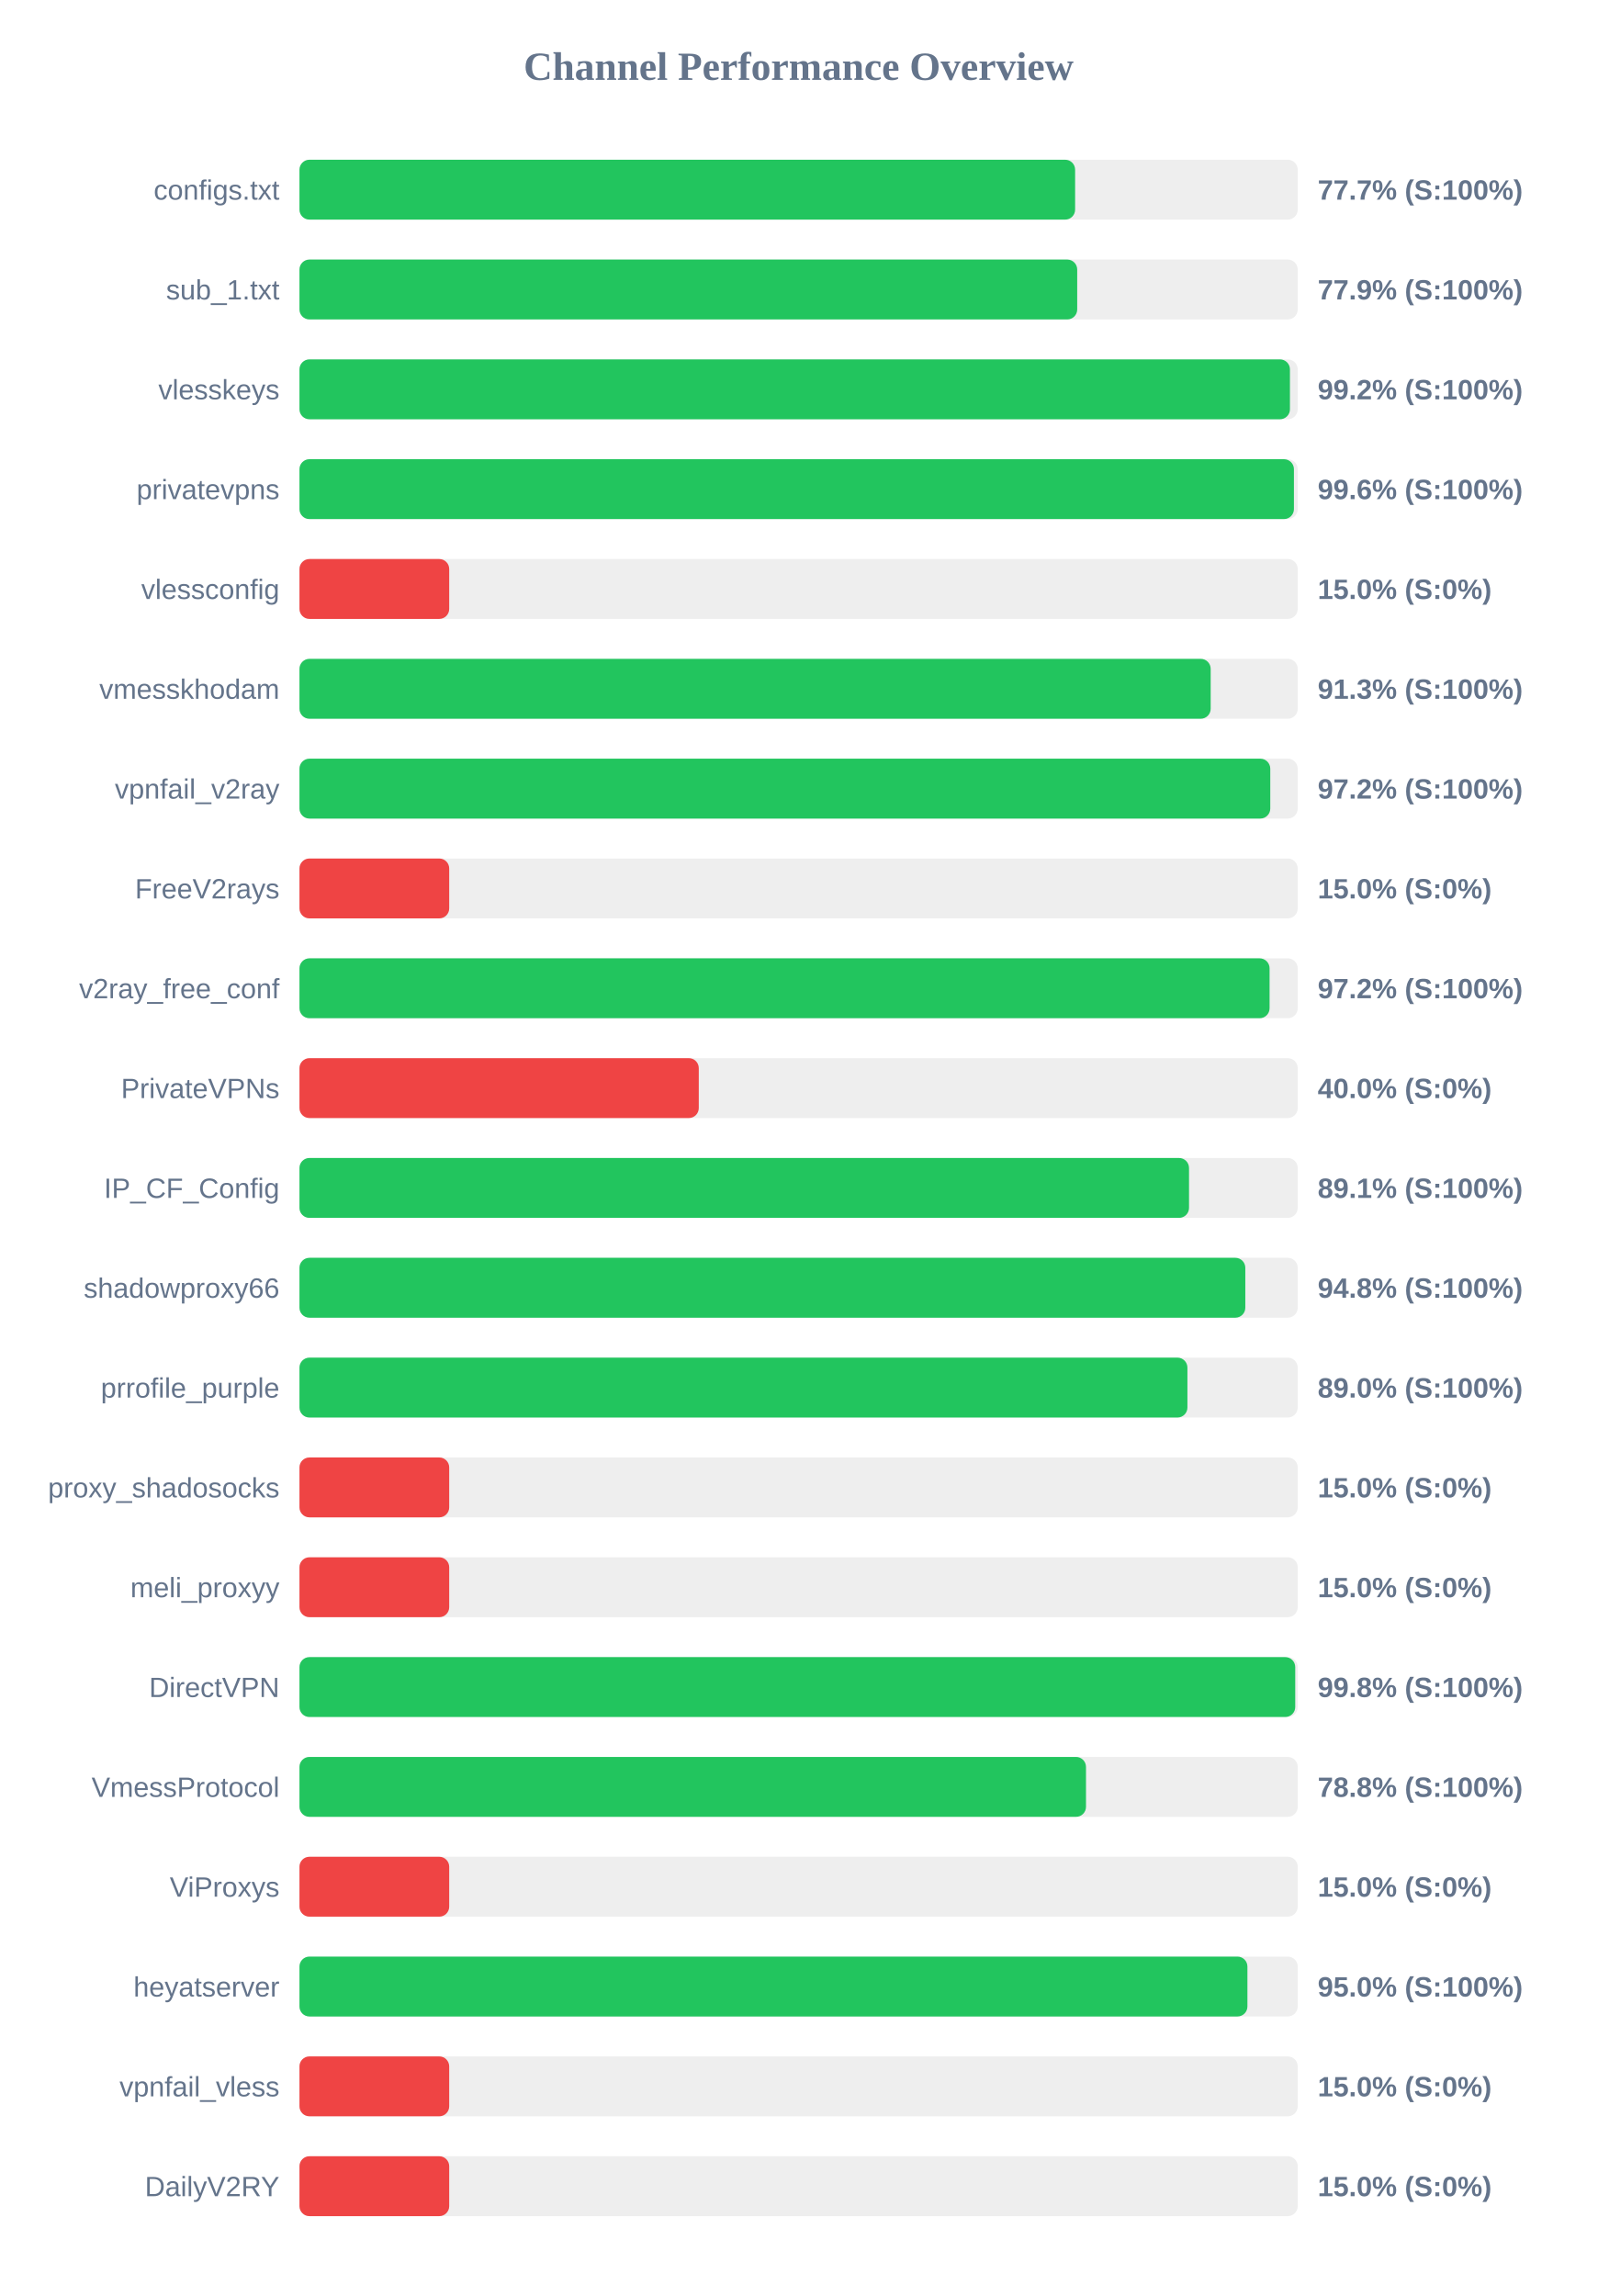
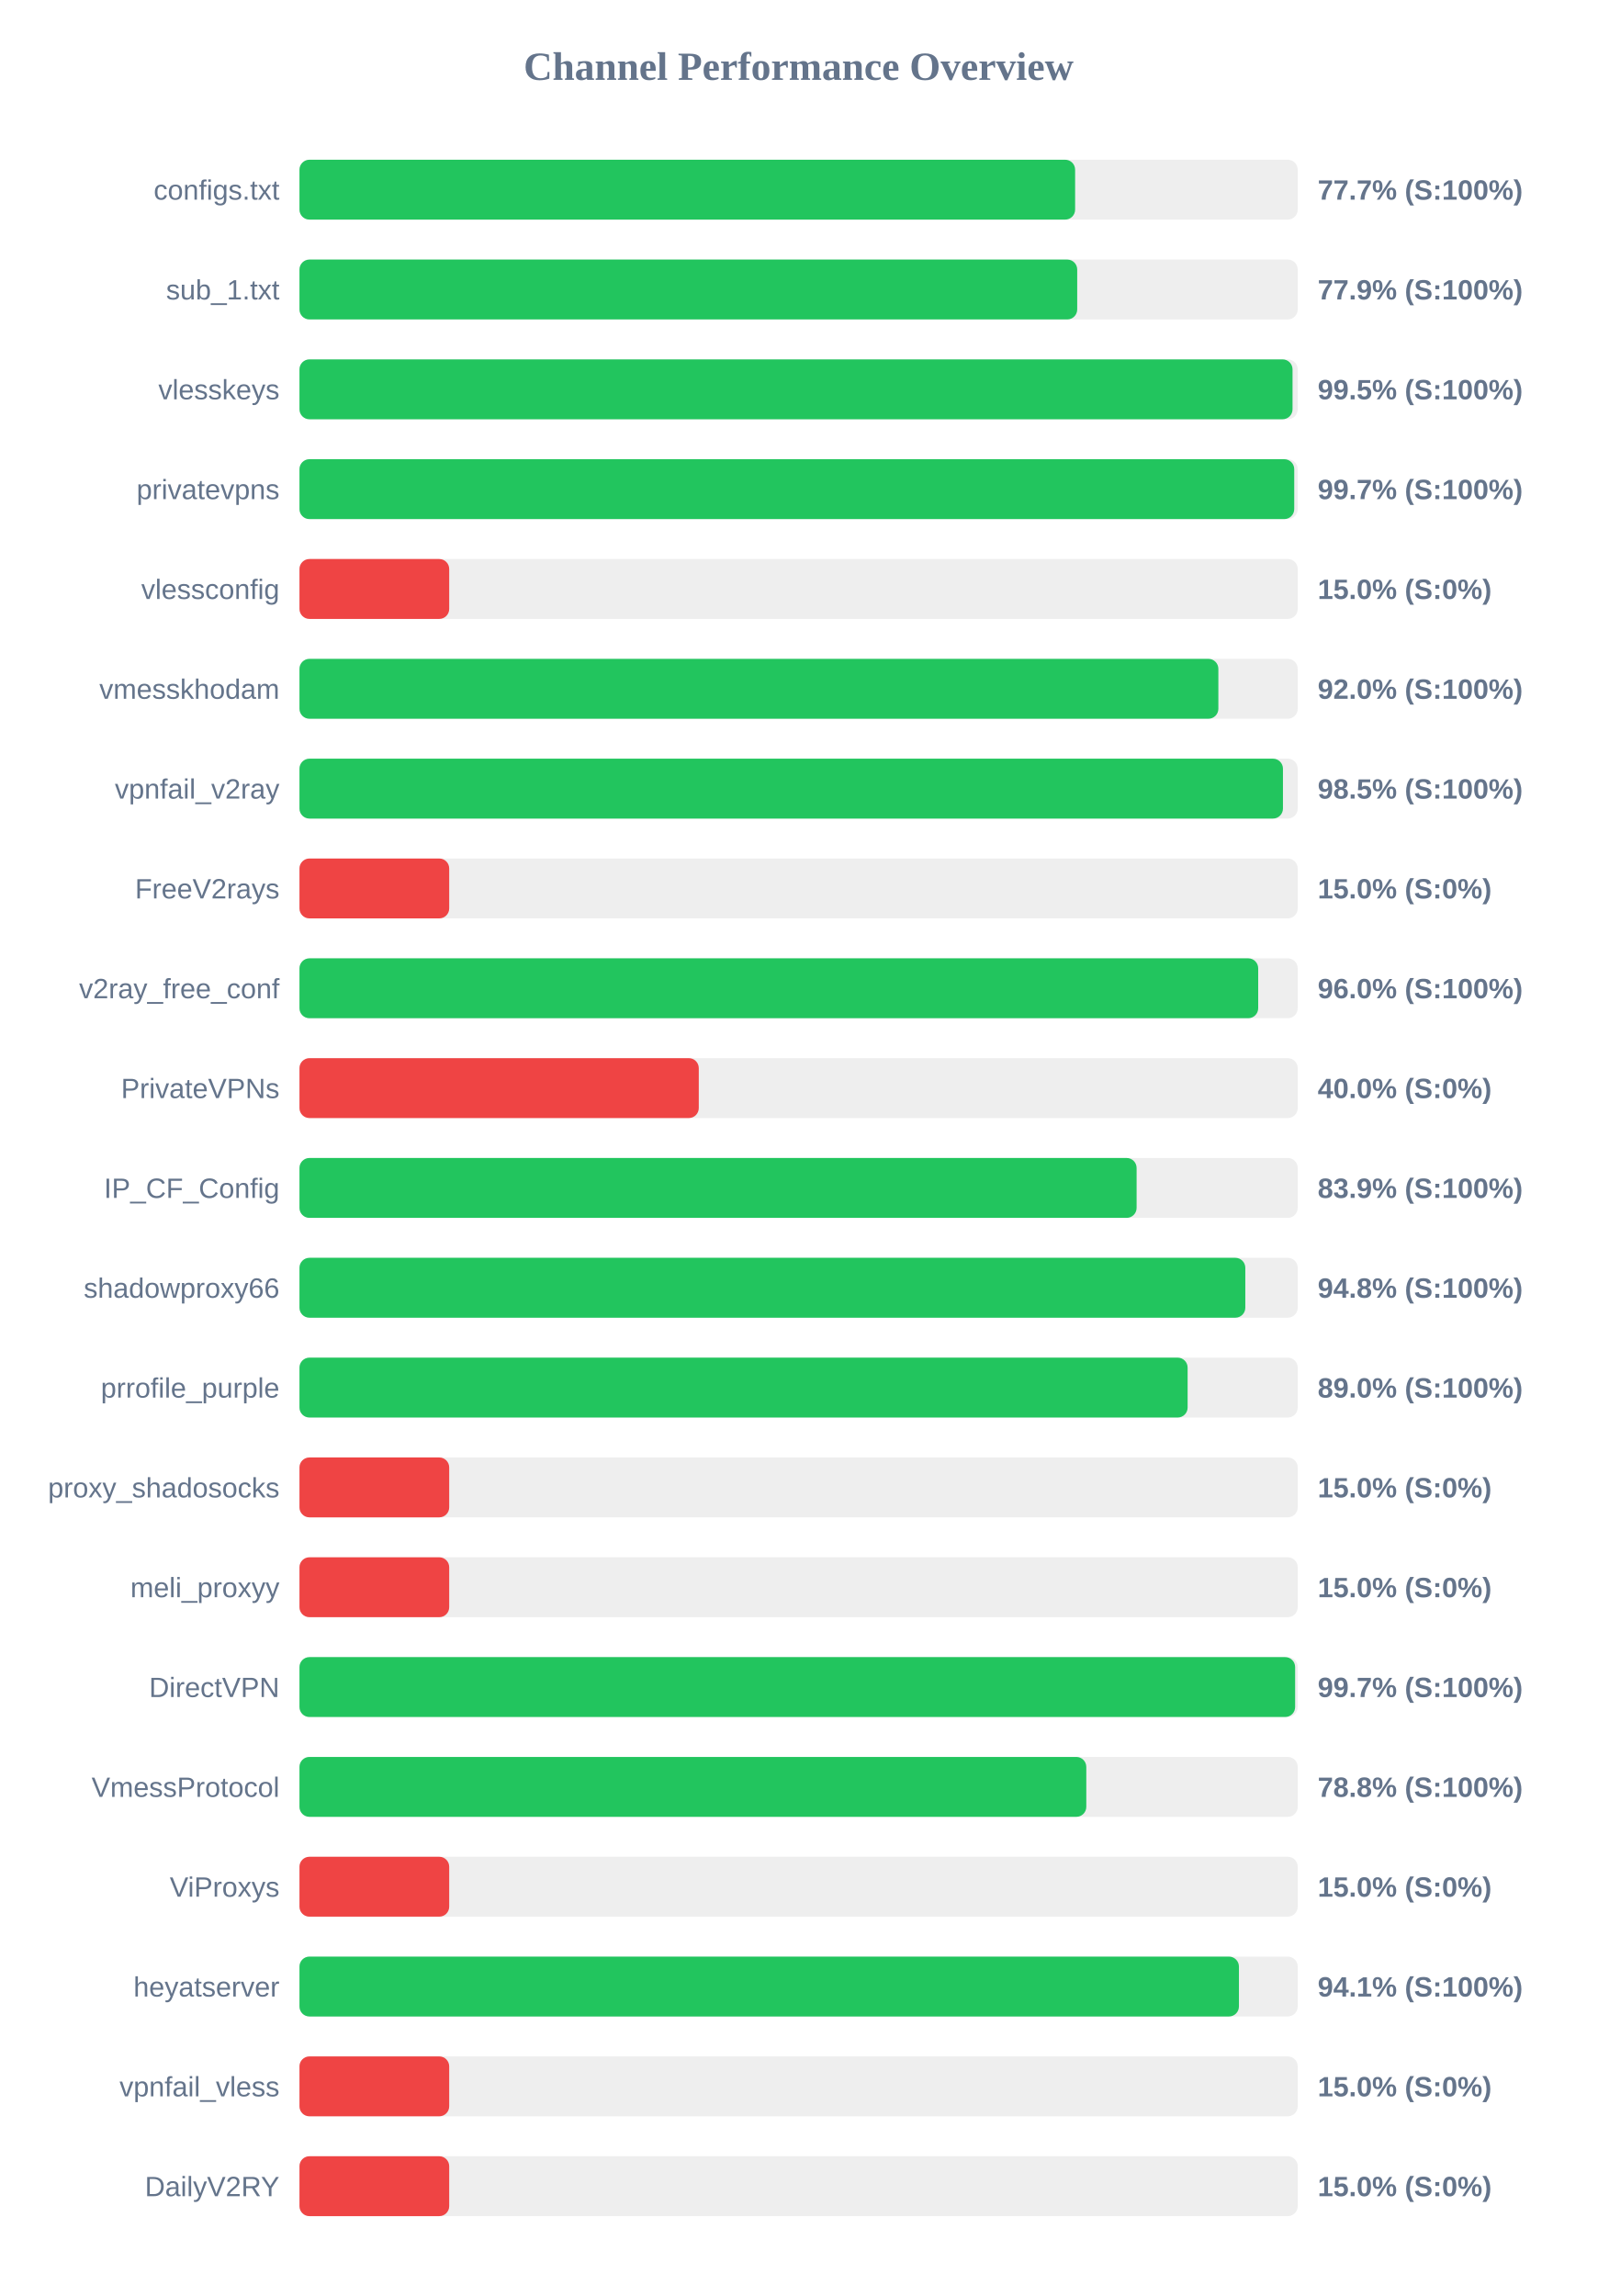
<svg xmlns="http://www.w3.org/2000/svg" width="800" height="1150" version="1.1">
  <style>
        .row { font: 14px Arial; fill: #64748b; }
        .score { font: bold 14px Arial; fill: #64748b; }
    </style>
  <text x="400" y="40" text-anchor="middle" font-size="20px" font-weight="bold" fill="#64748b">Channel Performance Overview</text>
  <rect x="150" y="80" width="500" height="30" fill="#eee" rx="5" />
  <rect x="150" y="80" width="388.5" height="30" fill="#22c55e" rx="5" />
  <text x="140" y="100" text-anchor="end" class="row">configs.txt</text>
  <text x="660" y="100" text-anchor="start" class="score">77.7% (S:100%)</text>
  <rect x="150" y="130" width="500" height="30" fill="#eee" rx="5" />
  <rect x="150" y="130" width="389.55" height="30" fill="#22c55e" rx="5" />
  <text x="140" y="150" text-anchor="end" class="row">sub_1.txt</text>
  <text x="660" y="150" text-anchor="start" class="score">77.9% (S:100%)</text>
  <rect x="150" y="180" width="500" height="30" fill="#eee" rx="5" />
-   <rect x="150" y="180" width="496.1" height="30" fill="#22c55e" rx="5" />
+   <rect x="150" y="180" width="497.4" height="30" fill="#22c55e" rx="5" />
  <text x="140" y="200" text-anchor="end" class="row">vlesskeys</text>
-   <text x="660" y="200" text-anchor="start" class="score">99.2% (S:100%)</text>
+   <text x="660" y="200" text-anchor="start" class="score">99.5% (S:100%)</text>
  <rect x="150" y="230" width="500" height="30" fill="#eee" rx="5" />
-   <rect x="150" y="230" width="498.1" height="30" fill="#22c55e" rx="5" />
+   <rect x="150" y="230" width="498.25" height="30" fill="#22c55e" rx="5" />
  <text x="140" y="250" text-anchor="end" class="row">privatevpns</text>
-   <text x="660" y="250" text-anchor="start" class="score">99.6% (S:100%)</text>
+   <text x="660" y="250" text-anchor="start" class="score">99.7% (S:100%)</text>
  <rect x="150" y="280" width="500" height="30" fill="#eee" rx="5" />
  <rect x="150" y="280" width="75.0" height="30" fill="#ef4444" rx="5" />
  <text x="140" y="300" text-anchor="end" class="row">vlessconfig</text>
  <text x="660" y="300" text-anchor="start" class="score">15.0% (S:0%)</text>
  <rect x="150" y="330" width="500" height="30" fill="#eee" rx="5" />
-   <rect x="150" y="330" width="456.4" height="30" fill="#22c55e" rx="5" />
+   <rect x="150" y="330" width="460.25" height="30" fill="#22c55e" rx="5" />
  <text x="140" y="350" text-anchor="end" class="row">vmesskhodam</text>
-   <text x="660" y="350" text-anchor="start" class="score">91.3% (S:100%)</text>
+   <text x="660" y="350" text-anchor="start" class="score">92.0% (S:100%)</text>
  <rect x="150" y="380" width="500" height="30" fill="#eee" rx="5" />
-   <rect x="150" y="380" width="486.25" height="30" fill="#22c55e" rx="5" />
+   <rect x="150" y="380" width="492.6" height="30" fill="#22c55e" rx="5" />
  <text x="140" y="400" text-anchor="end" class="row">vpnfail_v2ray</text>
-   <text x="660" y="400" text-anchor="start" class="score">97.2% (S:100%)</text>
+   <text x="660" y="400" text-anchor="start" class="score">98.5% (S:100%)</text>
  <rect x="150" y="430" width="500" height="30" fill="#eee" rx="5" />
  <rect x="150" y="430" width="75.0" height="30" fill="#ef4444" rx="5" />
  <text x="140" y="450" text-anchor="end" class="row">FreeV2rays</text>
  <text x="660" y="450" text-anchor="start" class="score">15.0% (S:0%)</text>
  <rect x="150" y="480" width="500" height="30" fill="#eee" rx="5" />
-   <rect x="150" y="480" width="485.9" height="30" fill="#22c55e" rx="5" />
+   <rect x="150" y="480" width="480.2" height="30" fill="#22c55e" rx="5" />
  <text x="140" y="500" text-anchor="end" class="row">v2ray_free_conf</text>
-   <text x="660" y="500" text-anchor="start" class="score">97.2% (S:100%)</text>
+   <text x="660" y="500" text-anchor="start" class="score">96.0% (S:100%)</text>
  <rect x="150" y="530" width="500" height="30" fill="#eee" rx="5" />
  <rect x="150" y="530" width="200.0" height="30" fill="#ef4444" rx="5" />
  <text x="140" y="550" text-anchor="end" class="row">PrivateVPNs</text>
  <text x="660" y="550" text-anchor="start" class="score">40.0% (S:0%)</text>
  <rect x="150" y="580" width="500" height="30" fill="#eee" rx="5" />
-   <rect x="150" y="580" width="445.55" height="30" fill="#22c55e" rx="5" />
+   <rect x="150" y="580" width="419.3" height="30" fill="#22c55e" rx="5" />
  <text x="140" y="600" text-anchor="end" class="row">IP_CF_Config</text>
-   <text x="660" y="600" text-anchor="start" class="score">89.1% (S:100%)</text>
+   <text x="660" y="600" text-anchor="start" class="score">83.9% (S:100%)</text>
  <rect x="150" y="630" width="500" height="30" fill="#eee" rx="5" />
  <rect x="150" y="630" width="473.75" height="30" fill="#22c55e" rx="5" />
  <text x="140" y="650" text-anchor="end" class="row">shadowproxy66</text>
  <text x="660" y="650" text-anchor="start" class="score">94.8% (S:100%)</text>
  <rect x="150" y="680" width="500" height="30" fill="#eee" rx="5" />
-   <rect x="150" y="680" width="444.75" height="30" fill="#22c55e" rx="5" />
+   <rect x="150" y="680" width="444.85" height="30" fill="#22c55e" rx="5" />
  <text x="140" y="700" text-anchor="end" class="row">prrofile_purple</text>
  <text x="660" y="700" text-anchor="start" class="score">89.0% (S:100%)</text>
  <rect x="150" y="730" width="500" height="30" fill="#eee" rx="5" />
  <rect x="150" y="730" width="75.0" height="30" fill="#ef4444" rx="5" />
  <text x="140" y="750" text-anchor="end" class="row">proxy_shadosocks</text>
  <text x="660" y="750" text-anchor="start" class="score">15.0% (S:0%)</text>
  <rect x="150" y="780" width="500" height="30" fill="#eee" rx="5" />
  <rect x="150" y="780" width="75.0" height="30" fill="#ef4444" rx="5" />
  <text x="140" y="800" text-anchor="end" class="row">meli_proxyy</text>
  <text x="660" y="800" text-anchor="start" class="score">15.0% (S:0%)</text>
  <rect x="150" y="830" width="500" height="30" fill="#eee" rx="5" />
-   <rect x="150" y="830" width="498.75" height="30" fill="#22c55e" rx="5" />
+   <rect x="150" y="830" width="498.7" height="30" fill="#22c55e" rx="5" />
  <text x="140" y="850" text-anchor="end" class="row">DirectVPN</text>
-   <text x="660" y="850" text-anchor="start" class="score">99.8% (S:100%)</text>
+   <text x="660" y="850" text-anchor="start" class="score">99.7% (S:100%)</text>
  <rect x="150" y="880" width="500" height="30" fill="#eee" rx="5" />
-   <rect x="150" y="880" width="393.95" height="30" fill="#22c55e" rx="5" />
+   <rect x="150" y="880" width="394.1" height="30" fill="#22c55e" rx="5" />
  <text x="140" y="900" text-anchor="end" class="row">VmessProtocol</text>
  <text x="660" y="900" text-anchor="start" class="score">78.8% (S:100%)</text>
  <rect x="150" y="930" width="500" height="30" fill="#eee" rx="5" />
  <rect x="150" y="930" width="75.0" height="30" fill="#ef4444" rx="5" />
  <text x="140" y="950" text-anchor="end" class="row">ViProxys</text>
  <text x="660" y="950" text-anchor="start" class="score">15.0% (S:0%)</text>
  <rect x="150" y="980" width="500" height="30" fill="#eee" rx="5" />
-   <rect x="150" y="980" width="474.8" height="30" fill="#22c55e" rx="5" />
+   <rect x="150" y="980" width="470.55" height="30" fill="#22c55e" rx="5" />
  <text x="140" y="1000" text-anchor="end" class="row">heyatserver</text>
-   <text x="660" y="1000" text-anchor="start" class="score">95.0% (S:100%)</text>
+   <text x="660" y="1000" text-anchor="start" class="score">94.1% (S:100%)</text>
  <rect x="150" y="1030" width="500" height="30" fill="#eee" rx="5" />
  <rect x="150" y="1030" width="75.0" height="30" fill="#ef4444" rx="5" />
  <text x="140" y="1050" text-anchor="end" class="row">vpnfail_vless</text>
  <text x="660" y="1050" text-anchor="start" class="score">15.0% (S:0%)</text>
  <rect x="150" y="1080" width="500" height="30" fill="#eee" rx="5" />
  <rect x="150" y="1080" width="75.0" height="30" fill="#ef4444" rx="5" />
  <text x="140" y="1100" text-anchor="end" class="row">DailyV2RY</text>
  <text x="660" y="1100" text-anchor="start" class="score">15.0% (S:0%)</text>
</svg>
